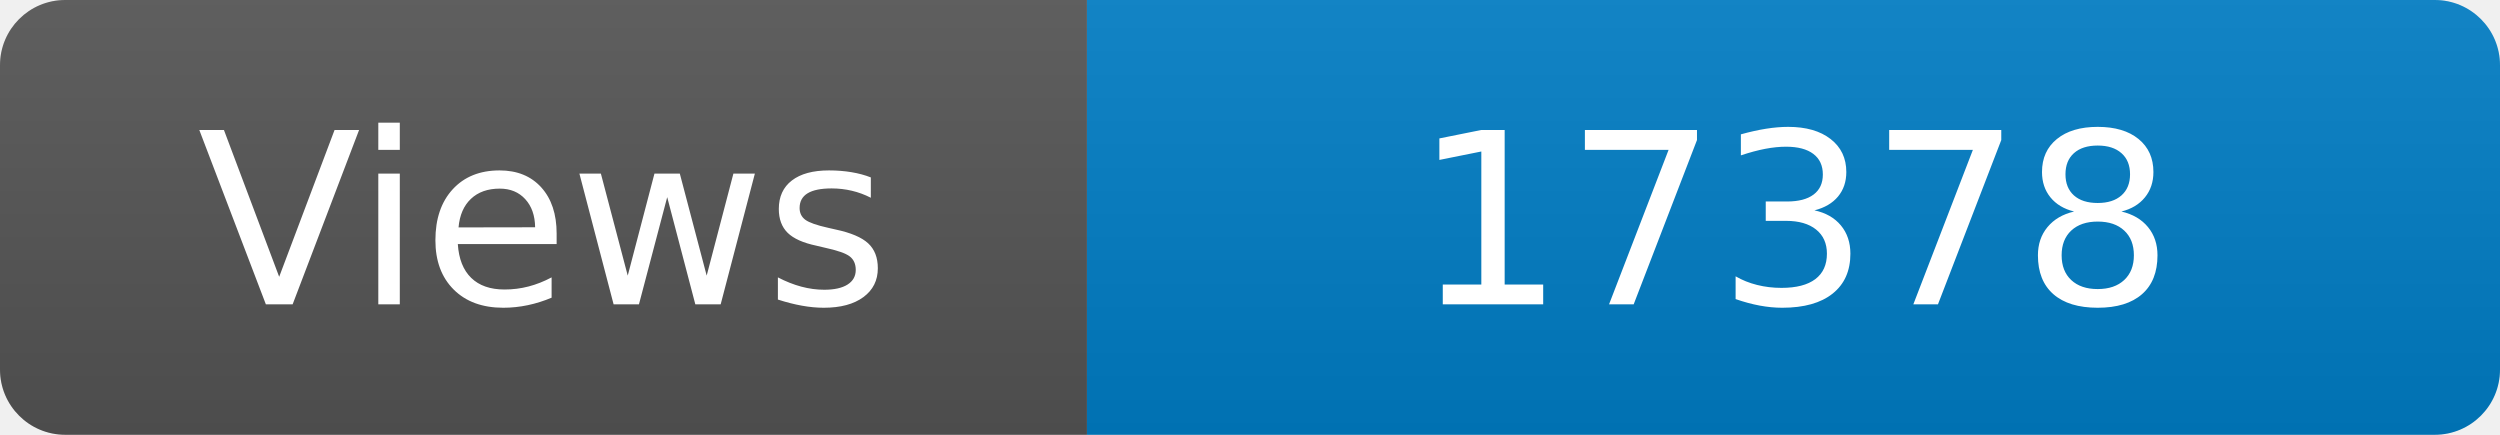
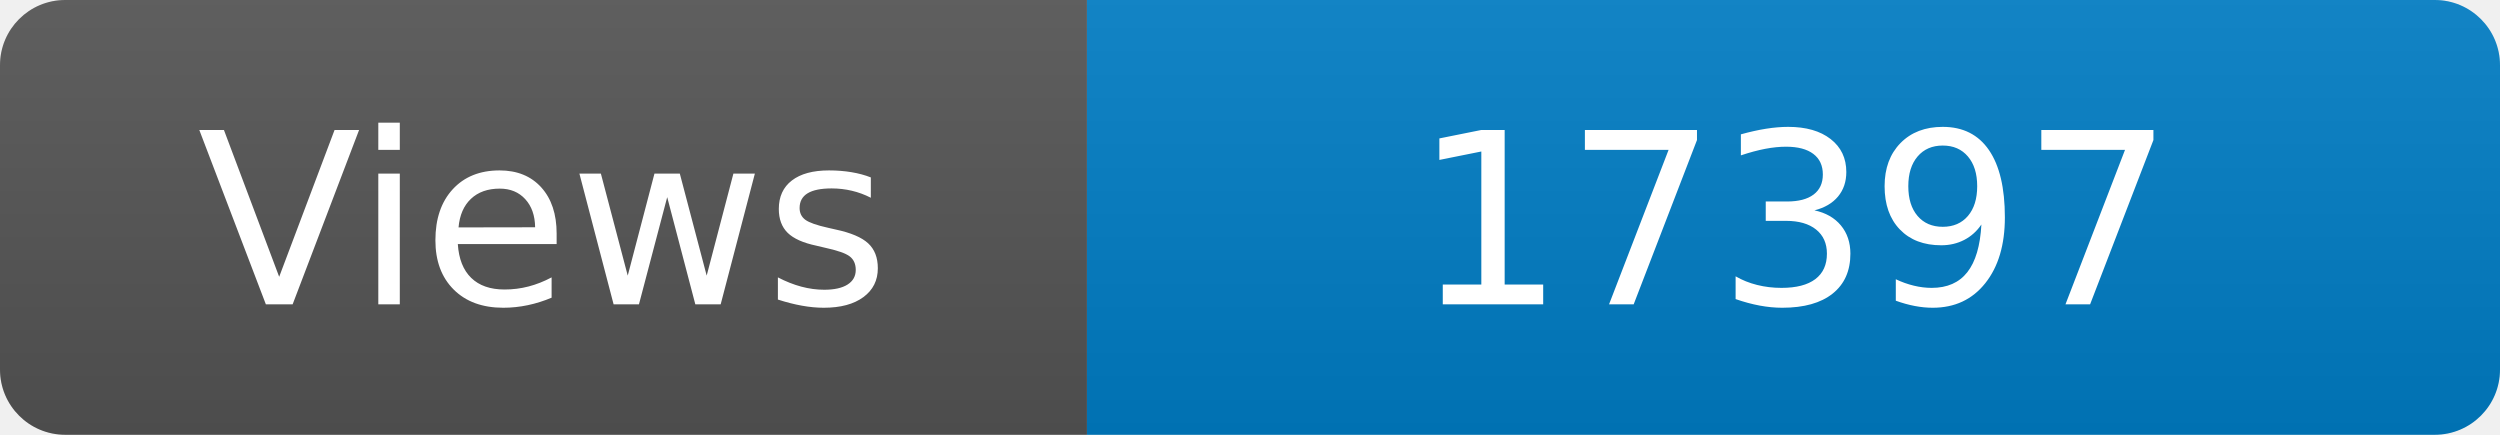
<svg xmlns="http://www.w3.org/2000/svg" width="115" height="20" role="img" aria-label="Maintained?: yes">
  <linearGradient id="s" x2="0" y2="100%">
    <stop offset="0" stop-color="#bbb" stop-opacity=".1" />
    <stop offset="1" stop-opacity=".1" />
  </linearGradient>
  <clipPath id="r">
    <rect width="115" height="20" rx="3" fill="#fff" />
  </clipPath>
  <g clip-path="url(#r)">
    <rect width="50" height="20" fill="#555" />
    <rect x="50" width="160" height="20" fill="#007ec6" />
    <rect width="115" height="20" fill="url(#s)" />
  </g>
  <g fill="#fff" text-anchor="middle" font-family="Verdana,Geneva,DejaVu Sans,sans-serif" font-size="110">
    <text x="250" y="140" transform="scale(.1)" fill="#fff">Views</text>
-     <text x="825" y="140" transform="scale(.1)" fill="#fff">17378</text>
+     <text x="825" y="140" transform="scale(.1)" fill="#fff">17397</text>
  </g>
</svg>
